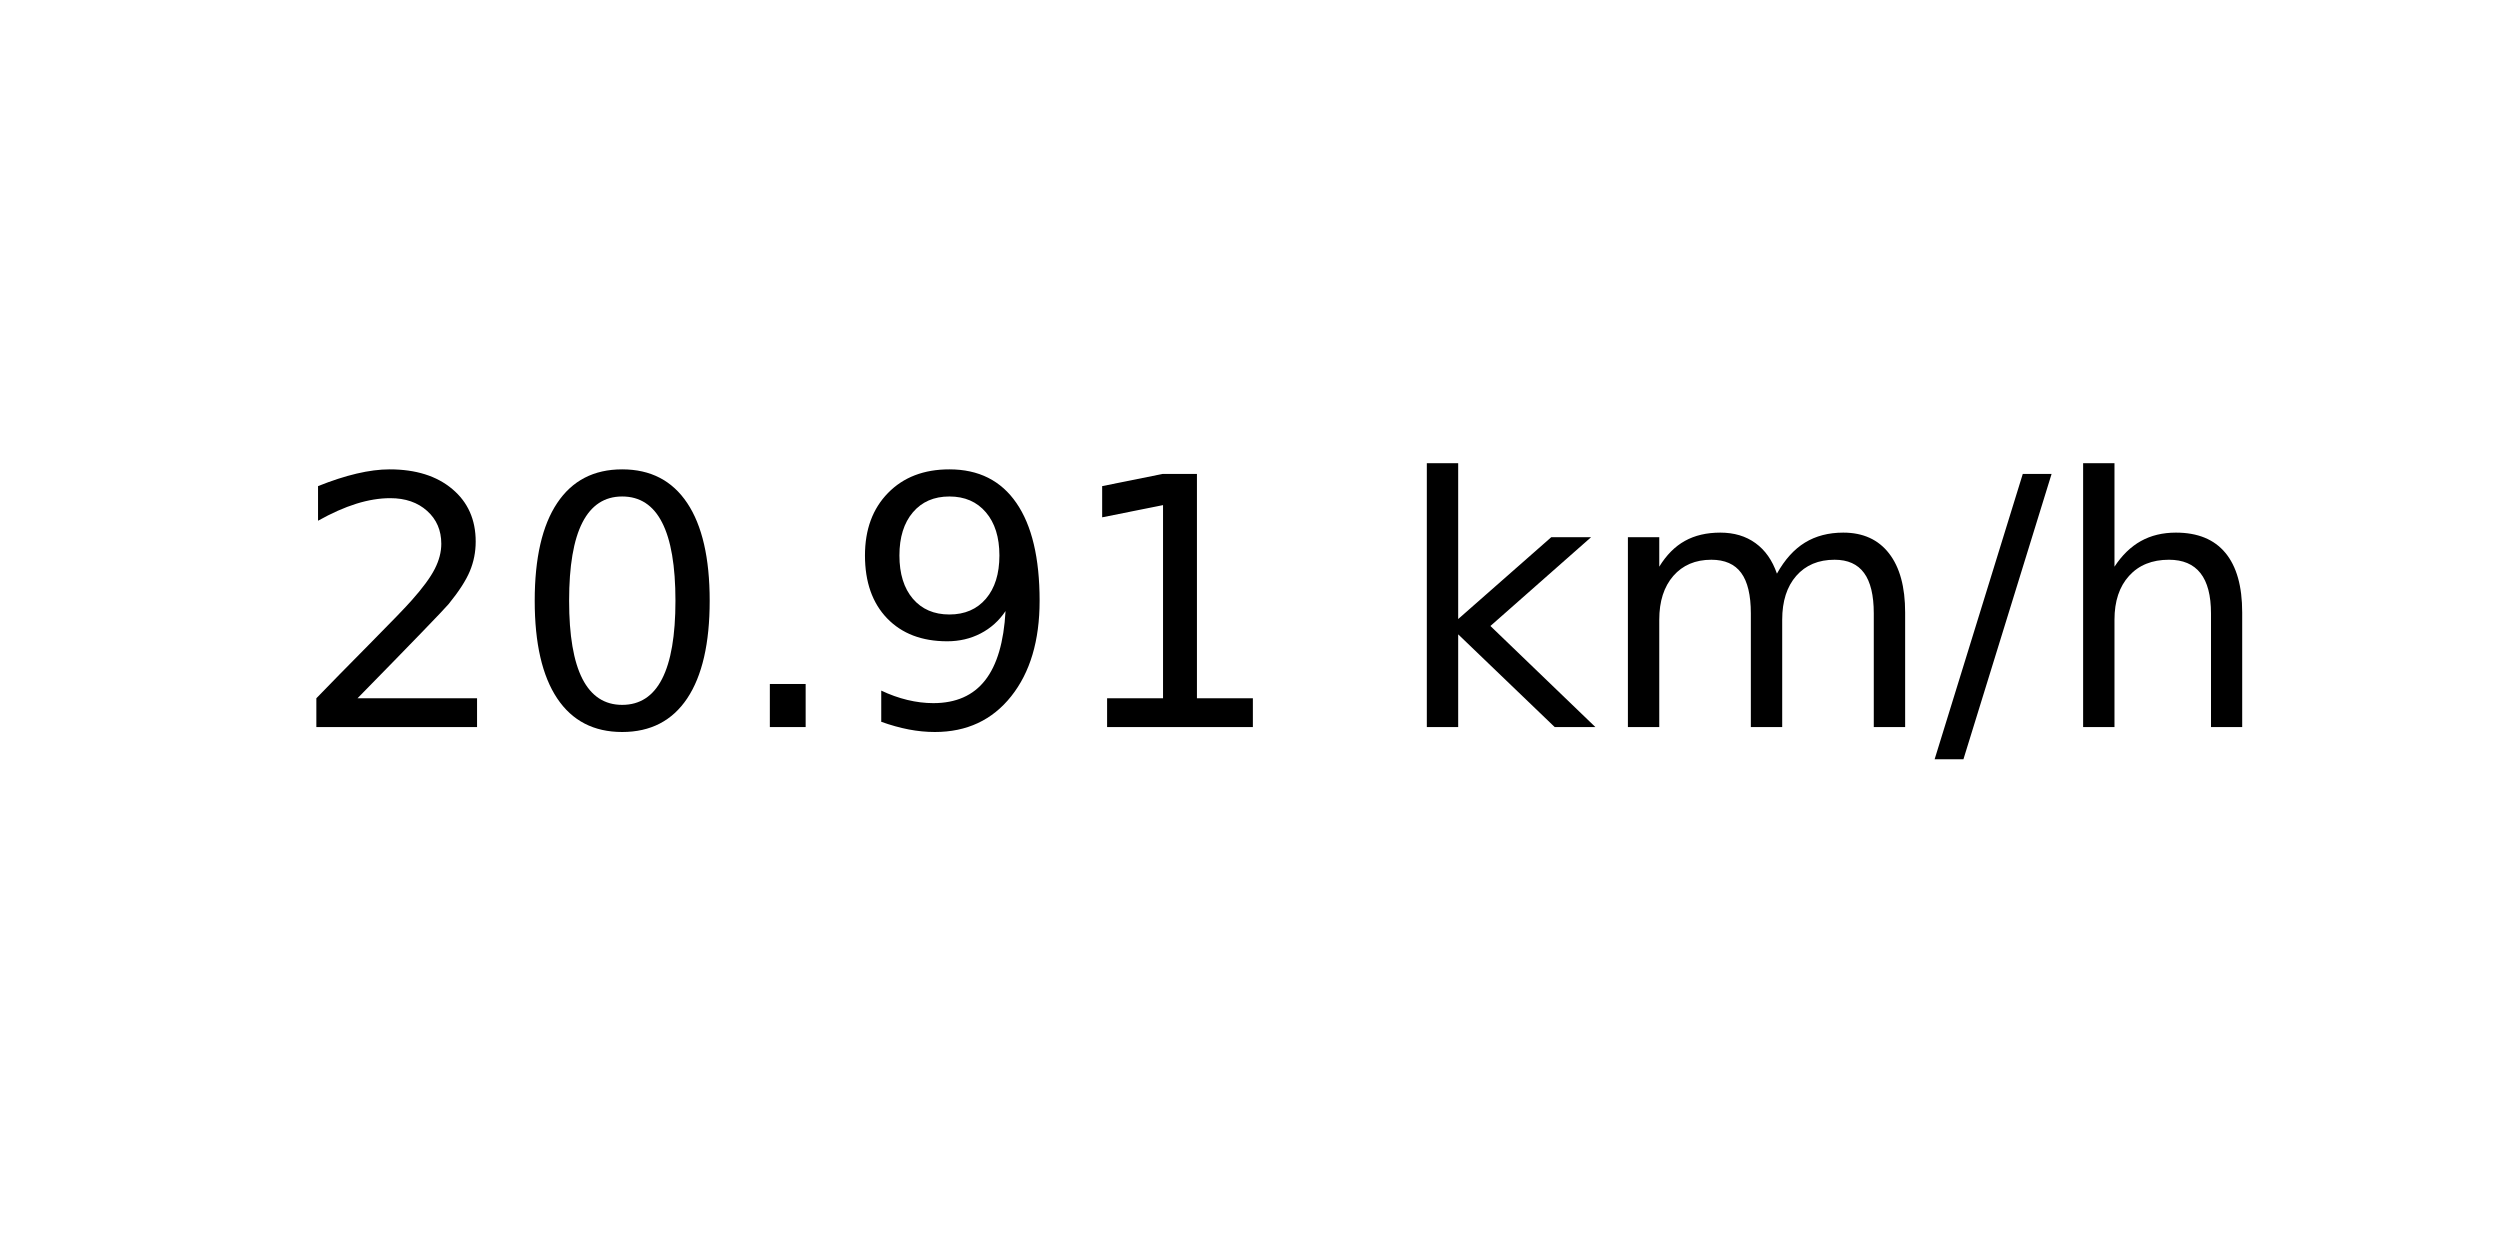
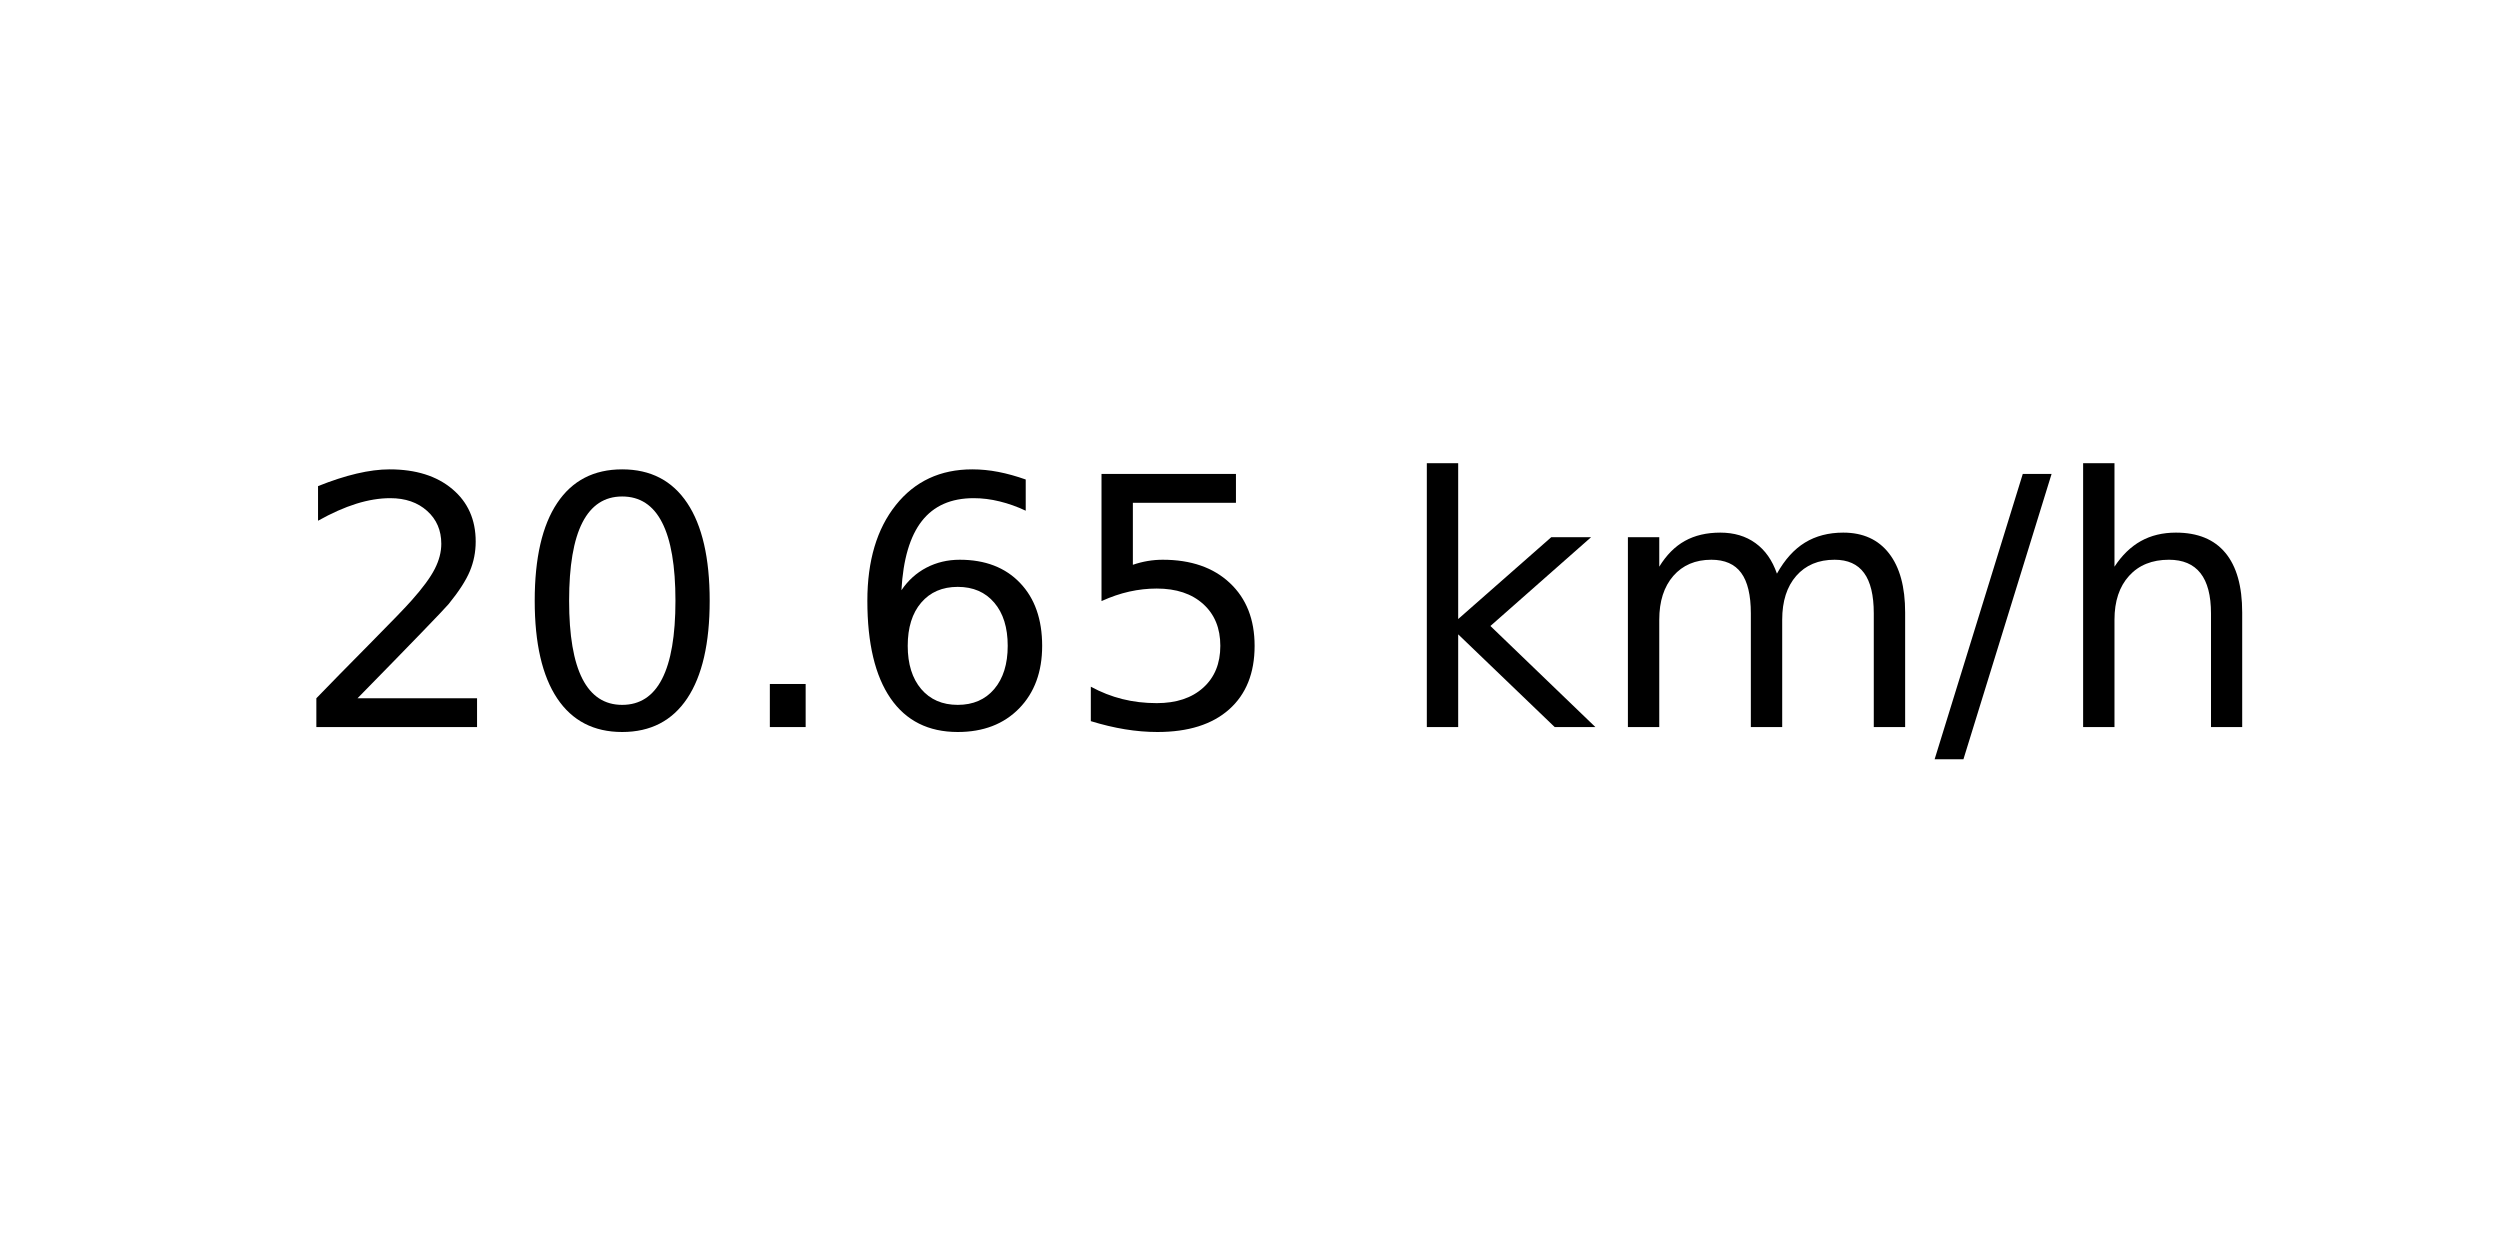
<svg xmlns="http://www.w3.org/2000/svg" xmlns:xlink="http://www.w3.org/1999/xlink" width="72pt" height="36pt" viewBox="0 0 72 36" version="1.1">
  <defs>
    <style type="text/css">*{stroke-linejoin: round; stroke-linecap: butt}</style>
  </defs>
  <g id="figure_1">
    <g id="axes_1">
      <g id="text_1">
        <g transform="translate(8.378125 20.93937) scale(0.1 -0.1)">
          <defs>
            <path id="DejaVuSans-32" d="M 1228 531  L 3431 531  L 3431 0  L 469 0  L 469 531  Q 828 903 1448 1529  Q 2069 2156 2228 2338  Q 2531 2678 2651 2914  Q 2772 3150 2772 3378  Q 2772 3750 2511 3984  Q 2250 4219 1831 4219  Q 1534 4219 1204 4116  Q 875 4013 500 3803  L 500 4441  Q 881 4594 1212 4672  Q 1544 4750 1819 4750  Q 2544 4750 2975 4387  Q 3406 4025 3406 3419  Q 3406 3131 3298 2873  Q 3191 2616 2906 2266  Q 2828 2175 2409 1742  Q 1991 1309 1228 531  z " transform="scale(0.015625)" />
            <path id="DejaVuSans-30" d="M 2034 4250  Q 1547 4250 1301 3770  Q 1056 3291 1056 2328  Q 1056 1369 1301 889  Q 1547 409 2034 409  Q 2525 409 2770 889  Q 3016 1369 3016 2328  Q 3016 3291 2770 3770  Q 2525 4250 2034 4250  z M 2034 4750  Q 2819 4750 3233 4129  Q 3647 3509 3647 2328  Q 3647 1150 3233 529  Q 2819 -91 2034 -91  Q 1250 -91 836 529  Q 422 1150 422 2328  Q 422 3509 836 4129  Q 1250 4750 2034 4750  z " transform="scale(0.015625)" />
            <path id="DejaVuSans-2e" d="M 684 794  L 1344 794  L 1344 0  L 684 0  L 684 794  z " transform="scale(0.015625)" />
-             <path id="DejaVuSans-39" d="M 703 97  L 703 672  Q 941 559 1184 500  Q 1428 441 1663 441  Q 2288 441 2617 861  Q 2947 1281 2994 2138  Q 2813 1869 2534 1725  Q 2256 1581 1919 1581  Q 1219 1581 811 2004  Q 403 2428 403 3163  Q 403 3881 828 4315  Q 1253 4750 1959 4750  Q 2769 4750 3195 4129  Q 3622 3509 3622 2328  Q 3622 1225 3098 567  Q 2575 -91 1691 -91  Q 1453 -91 1209 -44  Q 966 3 703 97  z M 1959 2075  Q 2384 2075 2632 2365  Q 2881 2656 2881 3163  Q 2881 3666 2632 3958  Q 2384 4250 1959 4250  Q 1534 4250 1286 3958  Q 1038 3666 1038 3163  Q 1038 2656 1286 2365  Q 1534 2075 1959 2075  z " transform="scale(0.015625)" />
-             <path id="DejaVuSans-31" d="M 794 531  L 1825 531  L 1825 4091  L 703 3866  L 703 4441  L 1819 4666  L 2450 4666  L 2450 531  L 3481 531  L 3481 0  L 794 0  L 794 531  z " transform="scale(0.015625)" />
+             <path id="DejaVuSans-36" d="M 2113 2584  Q 1688 2584 1439 2293  Q 1191 2003 1191 1497  Q 1191 994 1439 701  Q 1688 409 2113 409  Q 2538 409 2786 701  Q 3034 994 3034 1497  Q 3034 2003 2786 2293  Q 2538 2584 2113 2584  z M 3366 4563  L 3366 3988  Q 3128 4100 2886 4159  Q 2644 4219 2406 4219  Q 1781 4219 1451 3797  Q 1122 3375 1075 2522  Q 1259 2794 1537 2939  Q 1816 3084 2150 3084  Q 2853 3084 3261 2657  Q 3669 2231 3669 1497  Q 3669 778 3244 343  Q 2819 -91 2113 -91  Q 1303 -91 875 529  Q 447 1150 447 2328  Q 447 3434 972 4092  Q 1497 4750 2381 4750  Q 2619 4750 2861 4703  Q 3103 4656 3366 4563  z " transform="scale(0.015625)" />
+             <path id="DejaVuSans-35" d="M 691 4666  L 3169 4666  L 3169 4134  L 1269 4134  L 1269 2991  Q 1406 3038 1543 3061  Q 1681 3084 1819 3084  Q 2600 3084 3056 2656  Q 3513 2228 3513 1497  Q 3513 744 3044 326  Q 2575 -91 1722 -91  Q 1428 -91 1123 -41  Q 819 9 494 109  L 494 744  Q 775 591 1075 516  Q 1375 441 1709 441  Q 2250 441 2565 725  Q 2881 1009 2881 1497  Q 2881 1984 2565 2268  Q 2250 2553 1709 2553  Q 1456 2553 1204 2497  Q 953 2441 691 2322  L 691 4666  z " transform="scale(0.015625)" />
            <path id="DejaVuSans-20" transform="scale(0.015625)" />
            <path id="DejaVuSans-6b" d="M 581 4863  L 1159 4863  L 1159 1991  L 2875 3500  L 3609 3500  L 1753 1863  L 3688 0  L 2938 0  L 1159 1709  L 1159 0  L 581 0  L 581 4863  z " transform="scale(0.015625)" />
            <path id="DejaVuSans-6d" d="M 3328 2828  Q 3544 3216 3844 3400  Q 4144 3584 4550 3584  Q 5097 3584 5394 3201  Q 5691 2819 5691 2113  L 5691 0  L 5113 0  L 5113 2094  Q 5113 2597 4934 2840  Q 4756 3084 4391 3084  Q 3944 3084 3684 2787  Q 3425 2491 3425 1978  L 3425 0  L 2847 0  L 2847 2094  Q 2847 2600 2669 2842  Q 2491 3084 2119 3084  Q 1678 3084 1418 2786  Q 1159 2488 1159 1978  L 1159 0  L 581 0  L 581 3500  L 1159 3500  L 1159 2956  Q 1356 3278 1631 3431  Q 1906 3584 2284 3584  Q 2666 3584 2933 3390  Q 3200 3197 3328 2828  z " transform="scale(0.015625)" />
            <path id="DejaVuSans-2f" d="M 1625 4666  L 2156 4666  L 531 -594  L 0 -594  L 1625 4666  z " transform="scale(0.015625)" />
            <path id="DejaVuSans-68" d="M 3513 2113  L 3513 0  L 2938 0  L 2938 2094  Q 2938 2591 2744 2837  Q 2550 3084 2163 3084  Q 1697 3084 1428 2787  Q 1159 2491 1159 1978  L 1159 0  L 581 0  L 581 4863  L 1159 4863  L 1159 2956  Q 1366 3272 1645 3428  Q 1925 3584 2291 3584  Q 2894 3584 3203 3211  Q 3513 2838 3513 2113  z " transform="scale(0.015625)" />
          </defs>
          <use xlink:href="#DejaVuSans-32" />
          <use xlink:href="#DejaVuSans-30" x="63.623" />
          <use xlink:href="#DejaVuSans-2e" x="127.246" />
-           <use xlink:href="#DejaVuSans-39" x="159.033" />
-           <use xlink:href="#DejaVuSans-31" x="222.656" />
+           <use xlink:href="#DejaVuSans-36" x="159.033" />
+           <use xlink:href="#DejaVuSans-35" x="222.656" />
          <use xlink:href="#DejaVuSans-20" x="286.279" />
          <use xlink:href="#DejaVuSans-6b" x="318.066" />
          <use xlink:href="#DejaVuSans-6d" x="375.977" />
          <use xlink:href="#DejaVuSans-2f" x="473.389" />
          <use xlink:href="#DejaVuSans-68" x="507.08" />
        </g>
      </g>
    </g>
  </g>
</svg>
